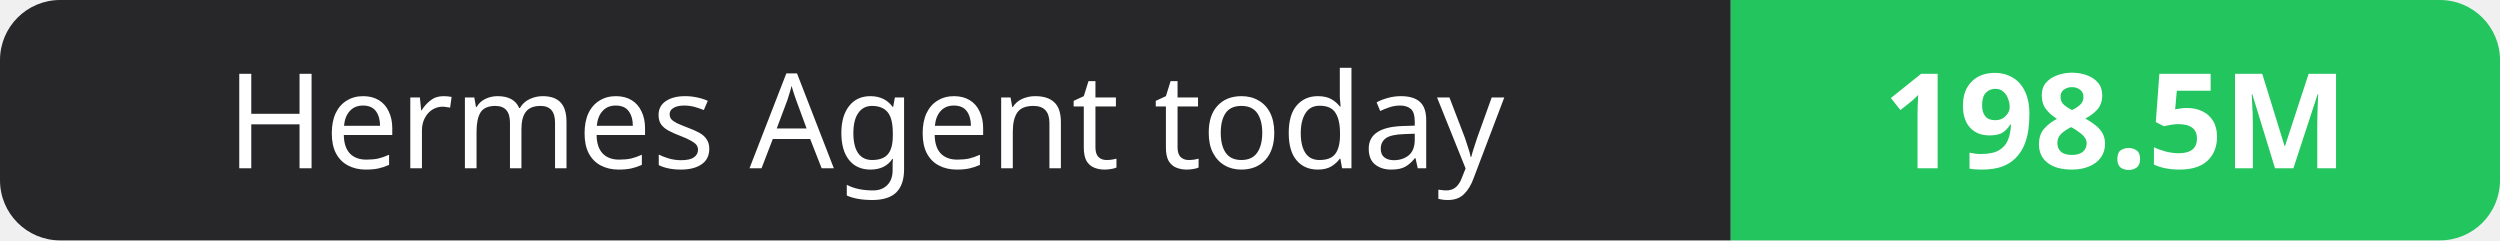
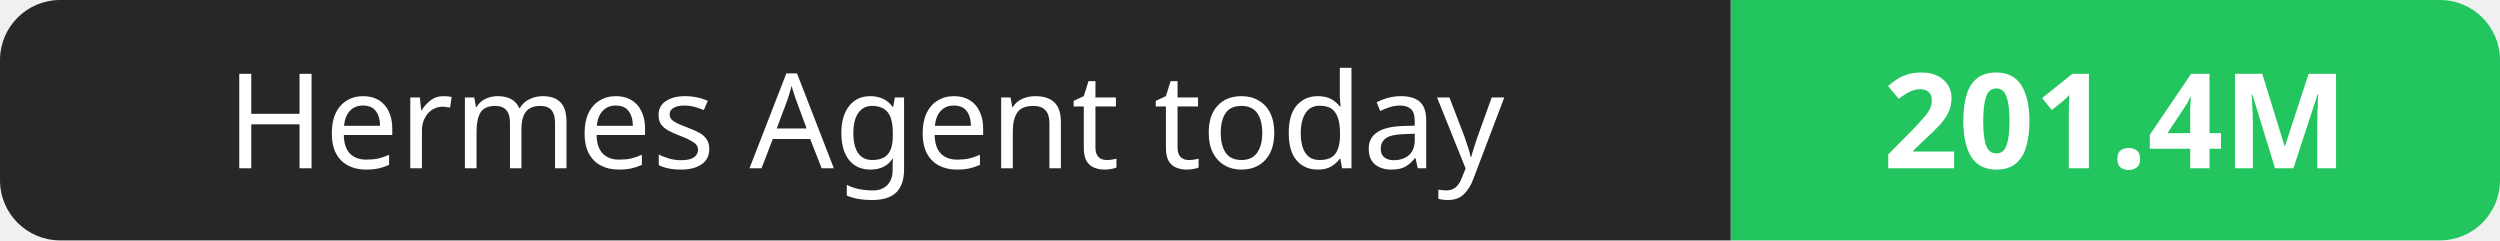
- <svg xmlns="http://www.w3.org/2000/svg" width="208" height="20" role="img" aria-label="Hermes Agent today: 198.5M">
+ <svg xmlns="http://www.w3.org/2000/svg" width="208" height="20" role="img" aria-label="Hermes Agent today: 201.4M">
  <clipPath id="r">
    <rect width="208" height="20" rx="5" fill="#fff" />
  </clipPath>
  <g clip-path="url(#r)">
    <rect width="144" height="20" fill="#27272a" />
    <rect x="144" width="64" height="20" fill="#22c55e" />
  </g>
  <g fill="#fff" text-anchor="middle" font-family="Verdana,Geneva,sans-serif" font-size="11">
    <text x="72.0" y="14">Hermes Agent today</text>
-     <text x="176.0" y="14" font-weight="700">198.5M</text>
+     <text x="176.0" y="14" font-weight="700">201.4M</text>
  </g>
</svg>
